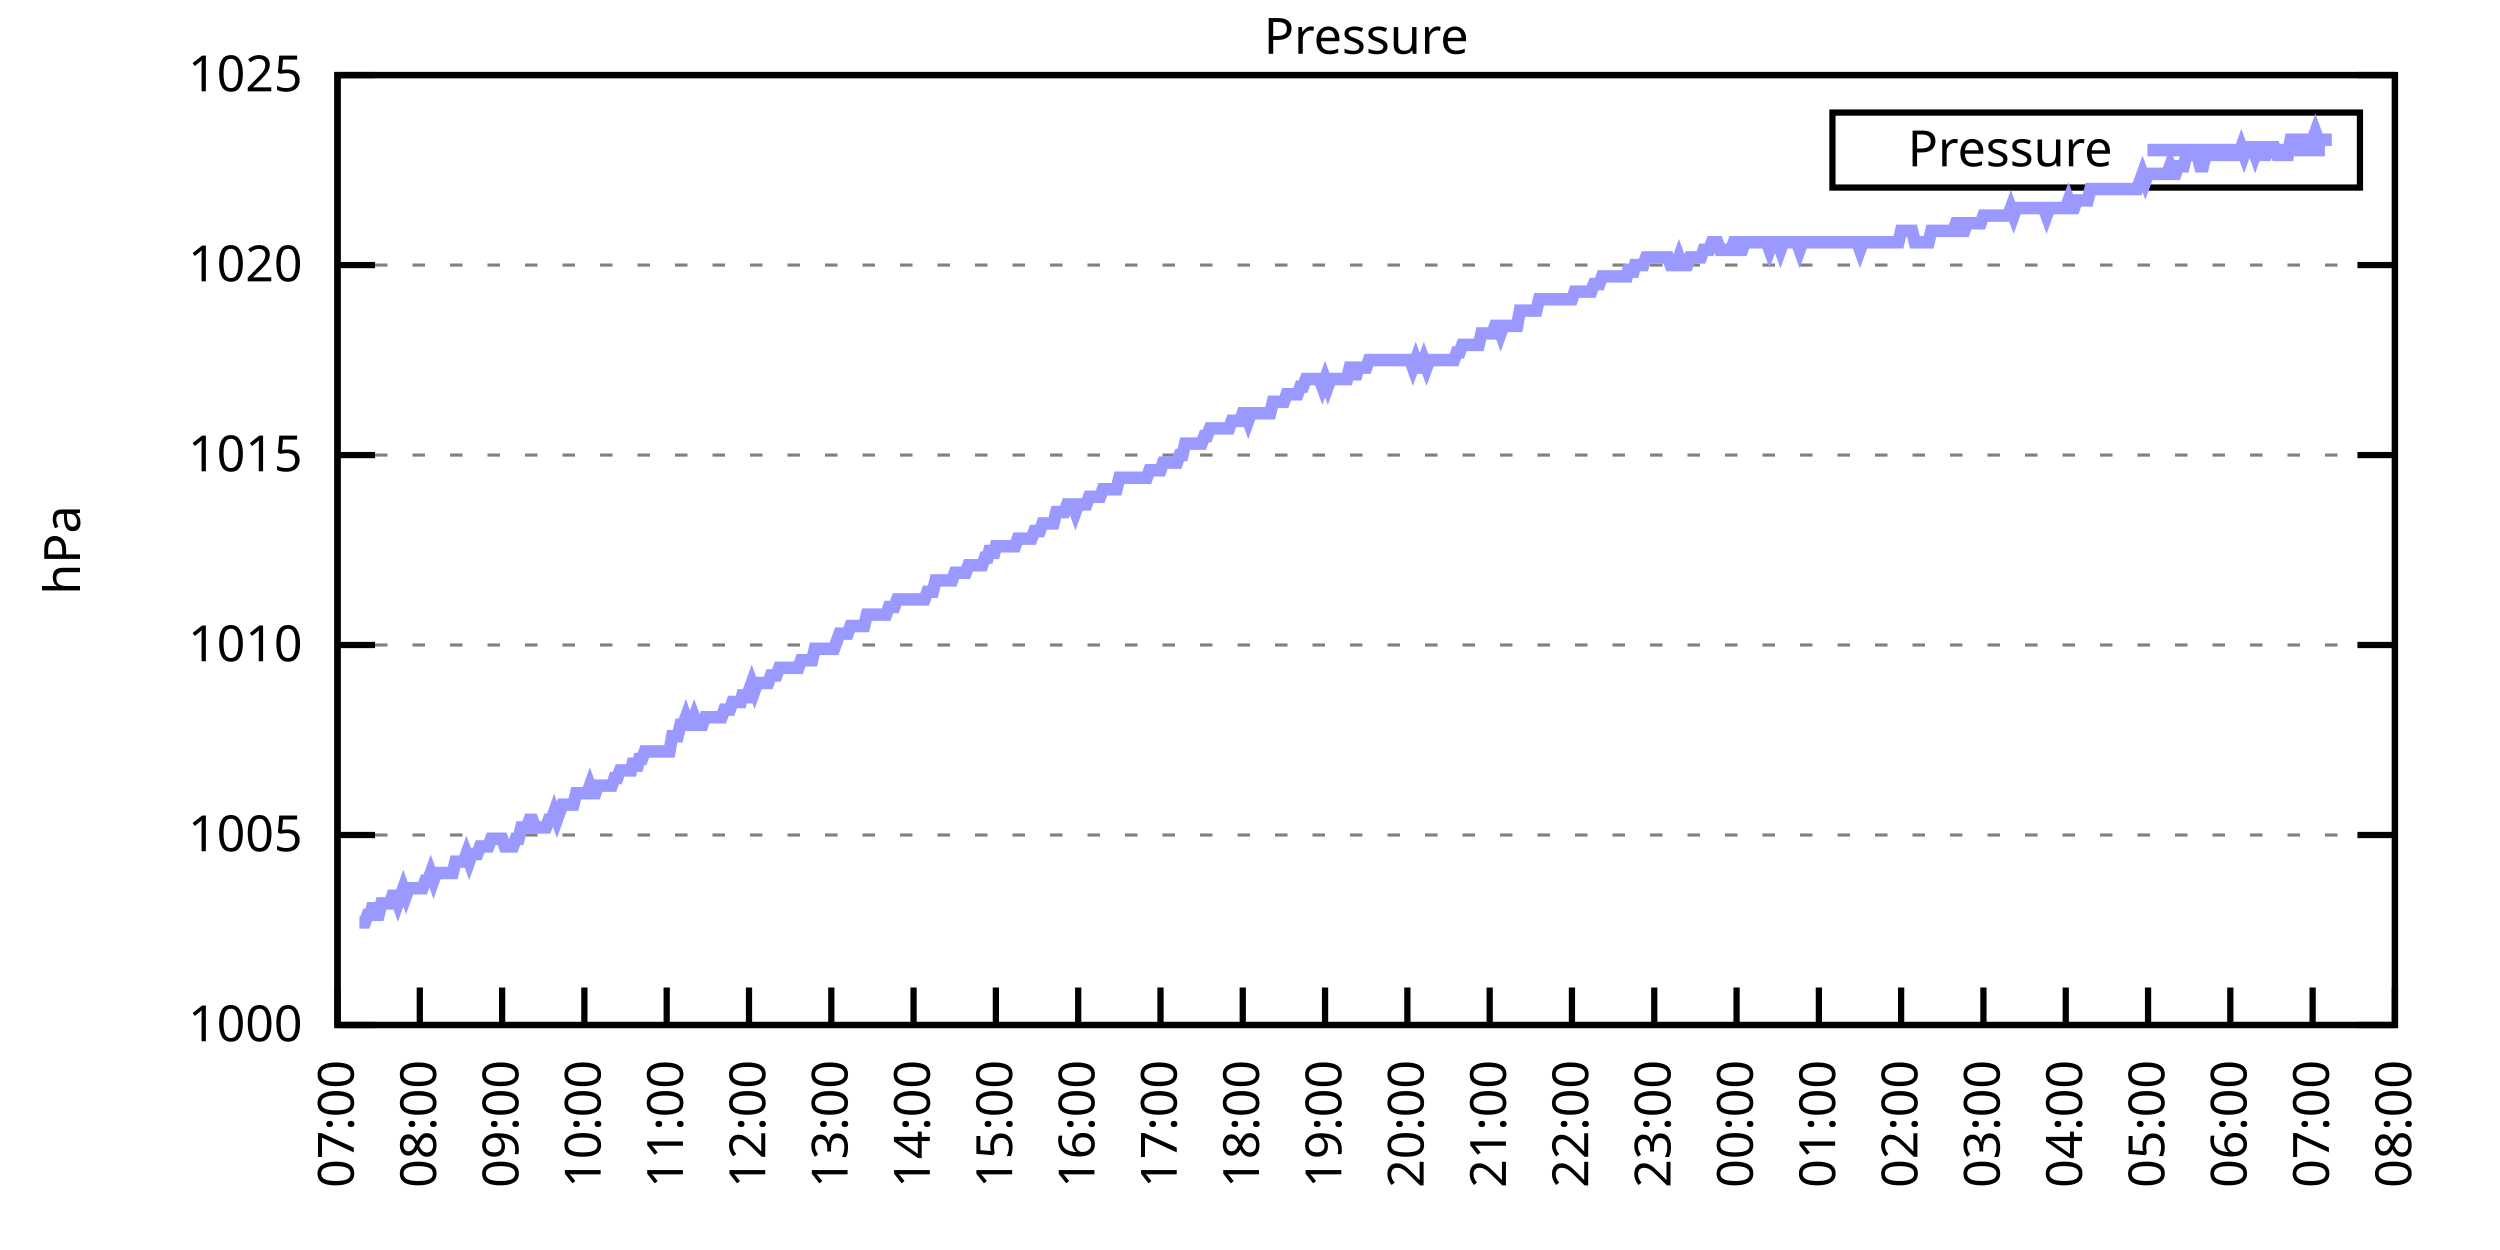
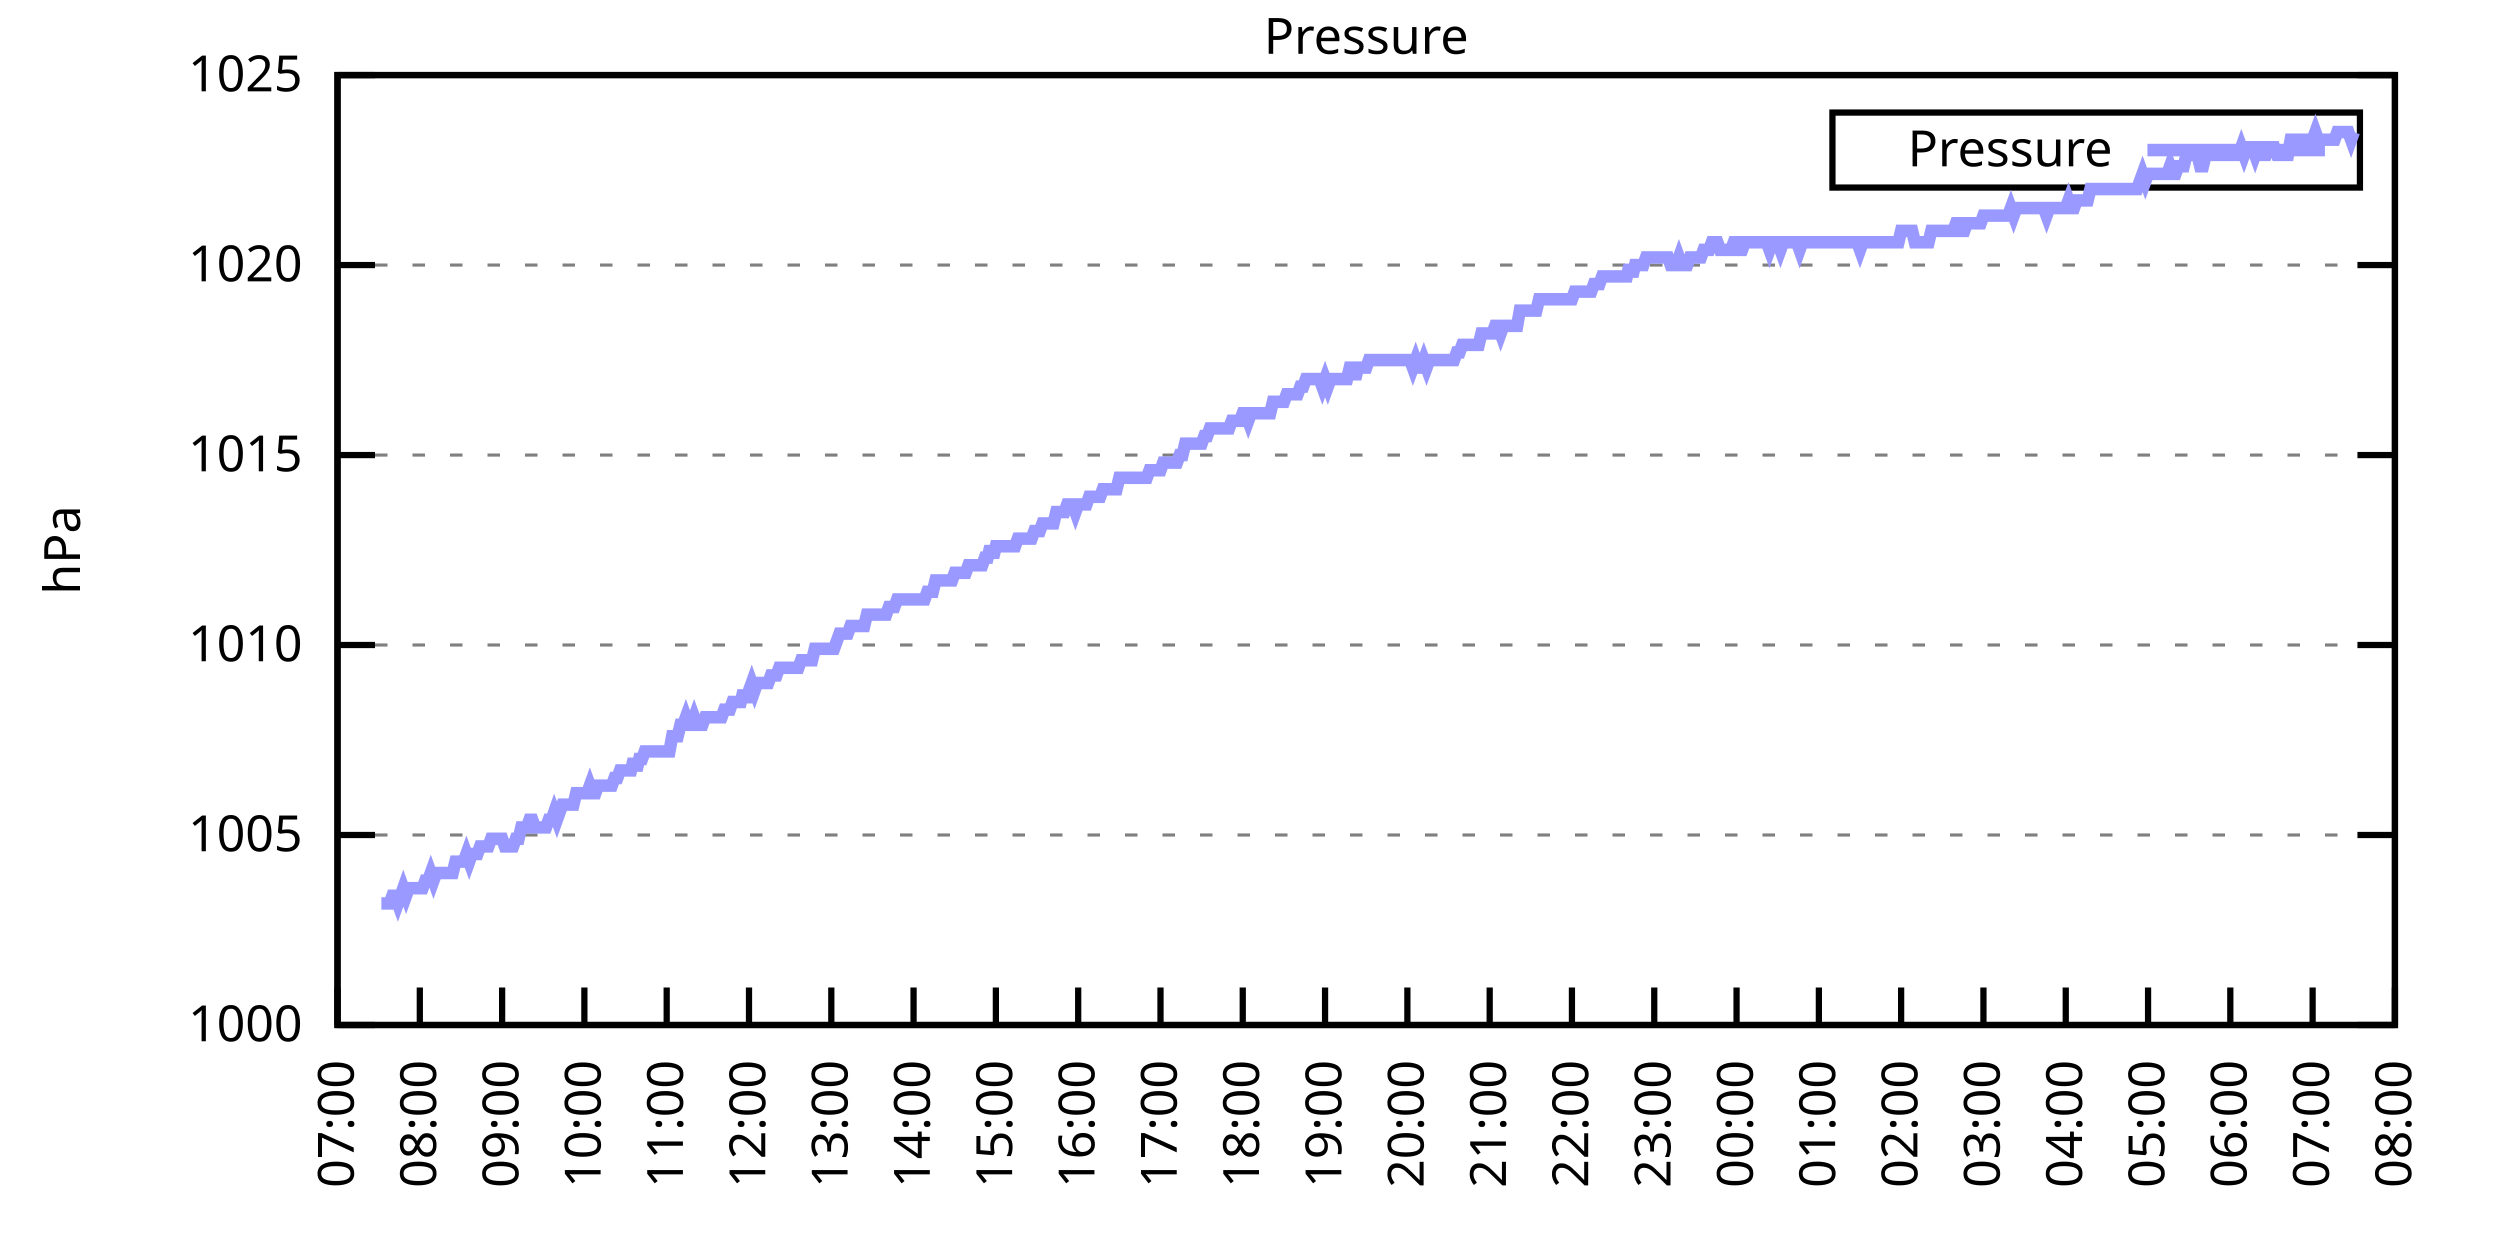
<svg xmlns="http://www.w3.org/2000/svg" xmlns:xlink="http://www.w3.org/1999/xlink" width="400" height="200" viewBox="0 0 400 200">
  <g id="gnuplot_canvas">
    <rect x="0" y="0" width="400" height="200" fill="none" />
    <defs>
      <circle id="gpDot" r="0.5" stroke-width="0.5" stroke="currentColor" />
      <path id="gpPt0" stroke-width="0.333" stroke="currentColor" d="M-1,0 h2 M0,-1 v2" />
      <path id="gpPt1" stroke-width="0.333" stroke="currentColor" d="M-1,-1 L1,1 M1,-1 L-1,1" />
      <path id="gpPt2" stroke-width="0.333" stroke="currentColor" d="M-1,0 L1,0 M0,-1 L0,1 M-1,-1 L1,1 M-1,1 L1,-1" />
      <rect id="gpPt3" stroke-width="0.333" stroke="currentColor" x="-1" y="-1" width="2" height="2" />
      <rect id="gpPt4" stroke-width="0.333" stroke="currentColor" fill="currentColor" x="-1" y="-1" width="2" height="2" />
      <circle id="gpPt5" stroke-width="0.333" stroke="currentColor" cx="0" cy="0" r="1" />
      <use xlink:href="#gpPt5" id="gpPt6" fill="currentColor" stroke="none" />
      <path id="gpPt7" stroke-width="0.333" stroke="currentColor" d="M0,-1.33 L-1.33,0.67 L1.33,0.67 z" />
      <use xlink:href="#gpPt7" id="gpPt8" fill="currentColor" stroke="none" />
      <use xlink:href="#gpPt7" id="gpPt9" stroke="currentColor" transform="rotate(180)" />
      <use xlink:href="#gpPt9" id="gpPt10" fill="currentColor" stroke="none" />
      <use xlink:href="#gpPt3" id="gpPt11" stroke="currentColor" transform="rotate(45)" />
      <use xlink:href="#gpPt11" id="gpPt12" fill="currentColor" stroke="none" />
      <path id="gpPt13" stroke-width="0.333" stroke="currentColor" d="M0,1.330 L1.265,0.411 L0.782,-1.067 L-0.782,-1.076 L-1.265,0.411 z" />
      <use xlink:href="#gpPt13" id="gpPt14" fill="currentColor" stroke="none" />
      <filter id="textbox" filterUnits="objectBoundingBox" x="0" y="0" height="1" width="1">
        <feFlood flood-color="white" flood-opacity="1" result="bgnd" />
        <feComposite in="SourceGraphic" in2="bgnd" operator="atop" />
      </filter>
      <filter id="greybox" filterUnits="objectBoundingBox" x="0" y="0" height="1" width="1">
        <feFlood flood-color="lightgrey" flood-opacity="1" result="grey" />
        <feComposite in="SourceGraphic" in2="grey" operator="atop" />
      </filter>
    </defs>
    <g fill="none" color="white" stroke="currentColor" stroke-width="1.00" stroke-linecap="butt" stroke-linejoin="miter">
</g>
    <g fill="none" color="black" stroke="currentColor" stroke-width="1.00" stroke-linecap="butt" stroke-linejoin="miter">
      <g stroke="none" shape-rendering="crispEdges">
        <polygon fill="rgb(255, 255, 255)" points="54.00,164.00 383.18,164.00 383.18,12.02 54.00,12.02 " />
      </g>
    </g>
    <g fill="none" color="black" stroke="currentColor" stroke-width="1.00" stroke-linecap="butt" stroke-linejoin="miter">
</g>
    <g fill="none" color="black" stroke="black" stroke-width="0.50" stroke-linecap="butt" stroke-linejoin="miter">
</g>
    <g fill="none" color="gray" stroke="currentColor" stroke-width="0.50" stroke-linecap="butt" stroke-linejoin="miter">
      <path stroke="gray" stroke-dasharray="2,4" class="gridline" d="M54.00,164.00 L383.19,164.00  " />
    </g>
    <g fill="none" color="gray" stroke="gray" stroke-width="1.00" stroke-linecap="butt" stroke-linejoin="miter">
</g>
    <g fill="none" color="black" stroke="currentColor" stroke-width="1.00" stroke-linecap="butt" stroke-linejoin="miter">
      <path stroke="black" d="M54.00,164.00 L60.00,164.00 M383.19,164.00 L377.19,164.00  " />
      <g transform="translate(48.40,166.60)" stroke="none" fill="black" font-family="Sans" font-size="8.00" text-anchor="end">
        <text>
          <tspan font-family="Sans"> 1000</tspan>
        </text>
      </g>
    </g>
    <g fill="none" color="black" stroke="currentColor" stroke-width="1.00" stroke-linecap="butt" stroke-linejoin="miter">
</g>
    <g fill="none" color="black" stroke="black" stroke-width="0.50" stroke-linecap="butt" stroke-linejoin="miter">
</g>
    <g fill="none" color="gray" stroke="currentColor" stroke-width="0.50" stroke-linecap="butt" stroke-linejoin="miter">
      <path stroke="gray" stroke-dasharray="2,4" class="gridline" d="M54.00,133.60 L383.19,133.60  " />
    </g>
    <g fill="none" color="gray" stroke="gray" stroke-width="1.00" stroke-linecap="butt" stroke-linejoin="miter">
</g>
    <g fill="none" color="black" stroke="currentColor" stroke-width="1.00" stroke-linecap="butt" stroke-linejoin="miter">
      <path stroke="black" d="M54.00,133.60 L60.00,133.60 M383.19,133.60 L377.19,133.60  " />
      <g transform="translate(48.40,136.20)" stroke="none" fill="black" font-family="Sans" font-size="8.00" text-anchor="end">
        <text>
          <tspan font-family="Sans"> 1005</tspan>
        </text>
      </g>
    </g>
    <g fill="none" color="black" stroke="currentColor" stroke-width="1.00" stroke-linecap="butt" stroke-linejoin="miter">
</g>
    <g fill="none" color="black" stroke="black" stroke-width="0.50" stroke-linecap="butt" stroke-linejoin="miter">
</g>
    <g fill="none" color="gray" stroke="currentColor" stroke-width="0.50" stroke-linecap="butt" stroke-linejoin="miter">
      <path stroke="gray" stroke-dasharray="2,4" class="gridline" d="M54.00,103.20 L383.19,103.20  " />
    </g>
    <g fill="none" color="gray" stroke="gray" stroke-width="1.00" stroke-linecap="butt" stroke-linejoin="miter">
</g>
    <g fill="none" color="black" stroke="currentColor" stroke-width="1.00" stroke-linecap="butt" stroke-linejoin="miter">
      <path stroke="black" d="M54.00,103.20 L60.00,103.20 M383.19,103.20 L377.19,103.20  " />
      <g transform="translate(48.40,105.80)" stroke="none" fill="black" font-family="Sans" font-size="8.00" text-anchor="end">
        <text>
          <tspan font-family="Sans"> 1010</tspan>
        </text>
      </g>
    </g>
    <g fill="none" color="black" stroke="currentColor" stroke-width="1.00" stroke-linecap="butt" stroke-linejoin="miter">
</g>
    <g fill="none" color="black" stroke="black" stroke-width="0.50" stroke-linecap="butt" stroke-linejoin="miter">
</g>
    <g fill="none" color="gray" stroke="currentColor" stroke-width="0.50" stroke-linecap="butt" stroke-linejoin="miter">
      <path stroke="gray" stroke-dasharray="2,4" class="gridline" d="M54.00,72.81 L383.19,72.81  " />
    </g>
    <g fill="none" color="gray" stroke="gray" stroke-width="1.00" stroke-linecap="butt" stroke-linejoin="miter">
</g>
    <g fill="none" color="black" stroke="currentColor" stroke-width="1.00" stroke-linecap="butt" stroke-linejoin="miter">
      <path stroke="black" d="M54.00,72.81 L60.00,72.81 M383.19,72.81 L377.19,72.81  " />
      <g transform="translate(48.40,75.41)" stroke="none" fill="black" font-family="Sans" font-size="8.00" text-anchor="end">
        <text>
          <tspan font-family="Sans"> 1015</tspan>
        </text>
      </g>
    </g>
    <g fill="none" color="black" stroke="currentColor" stroke-width="1.00" stroke-linecap="butt" stroke-linejoin="miter">
</g>
    <g fill="none" color="black" stroke="black" stroke-width="0.50" stroke-linecap="butt" stroke-linejoin="miter">
</g>
    <g fill="none" color="gray" stroke="currentColor" stroke-width="0.50" stroke-linecap="butt" stroke-linejoin="miter">
      <path stroke="gray" stroke-dasharray="2,4" class="gridline" d="M54.00,42.41 L383.19,42.41  " />
    </g>
    <g fill="none" color="gray" stroke="gray" stroke-width="1.00" stroke-linecap="butt" stroke-linejoin="miter">
</g>
    <g fill="none" color="black" stroke="currentColor" stroke-width="1.00" stroke-linecap="butt" stroke-linejoin="miter">
      <path stroke="black" d="M54.00,42.41 L60.00,42.41 M383.19,42.41 L377.19,42.41  " />
      <g transform="translate(48.40,45.01)" stroke="none" fill="black" font-family="Sans" font-size="8.00" text-anchor="end">
        <text>
          <tspan font-family="Sans"> 1020</tspan>
        </text>
      </g>
    </g>
    <g fill="none" color="black" stroke="currentColor" stroke-width="1.00" stroke-linecap="butt" stroke-linejoin="miter">
</g>
    <g fill="none" color="black" stroke="black" stroke-width="0.50" stroke-linecap="butt" stroke-linejoin="miter">
</g>
    <g fill="none" color="gray" stroke="currentColor" stroke-width="0.50" stroke-linecap="butt" stroke-linejoin="miter">
      <path stroke="gray" stroke-dasharray="2,4" class="gridline" d="M54.00,12.01 L383.19,12.01  " />
    </g>
    <g fill="none" color="gray" stroke="gray" stroke-width="1.00" stroke-linecap="butt" stroke-linejoin="miter">
</g>
    <g fill="none" color="black" stroke="currentColor" stroke-width="1.00" stroke-linecap="butt" stroke-linejoin="miter">
      <path stroke="black" d="M54.00,12.01 L60.00,12.01 M383.19,12.01 L377.19,12.01  " />
      <g transform="translate(48.40,14.61)" stroke="none" fill="black" font-family="Sans" font-size="8.00" text-anchor="end">
        <text>
          <tspan font-family="Sans"> 1025</tspan>
        </text>
      </g>
    </g>
    <g fill="none" color="black" stroke="currentColor" stroke-width="1.00" stroke-linecap="butt" stroke-linejoin="miter">
      <path stroke="black" d="M54.00,164.00 L54.00,158.00  " />
      <g transform="translate(56.60,169.60) rotate(270.00)" stroke="none" fill="black" font-family="Sans" font-size="8.00" text-anchor="end">
        <text>
          <tspan font-family="Sans">07:00</tspan>
        </text>
      </g>
    </g>
    <g fill="none" color="black" stroke="currentColor" stroke-width="1.00" stroke-linecap="butt" stroke-linejoin="miter">
      <path stroke="black" d="M67.17,164.00 L67.17,158.00  " />
      <g transform="translate(69.77,169.60) rotate(270.00)" stroke="none" fill="black" font-family="Sans" font-size="8.00" text-anchor="end">
        <text>
          <tspan font-family="Sans">08:00</tspan>
        </text>
      </g>
    </g>
    <g fill="none" color="black" stroke="currentColor" stroke-width="1.00" stroke-linecap="butt" stroke-linejoin="miter">
      <path stroke="black" d="M80.34,164.00 L80.34,158.00  " />
      <g transform="translate(82.94,169.60) rotate(270.00)" stroke="none" fill="black" font-family="Sans" font-size="8.00" text-anchor="end">
        <text>
          <tspan font-family="Sans">09:00</tspan>
        </text>
      </g>
    </g>
    <g fill="none" color="black" stroke="currentColor" stroke-width="1.00" stroke-linecap="butt" stroke-linejoin="miter">
      <path stroke="black" d="M93.50,164.00 L93.50,158.00  " />
      <g transform="translate(96.10,169.60) rotate(270.00)" stroke="none" fill="black" font-family="Sans" font-size="8.00" text-anchor="end">
        <text>
          <tspan font-family="Sans">10:00</tspan>
        </text>
      </g>
    </g>
    <g fill="none" color="black" stroke="currentColor" stroke-width="1.00" stroke-linecap="butt" stroke-linejoin="miter">
      <path stroke="black" d="M106.67,164.00 L106.67,158.00  " />
      <g transform="translate(109.27,169.60) rotate(270.00)" stroke="none" fill="black" font-family="Sans" font-size="8.00" text-anchor="end">
        <text>
          <tspan font-family="Sans">11:00</tspan>
        </text>
      </g>
    </g>
    <g fill="none" color="black" stroke="currentColor" stroke-width="1.00" stroke-linecap="butt" stroke-linejoin="miter">
      <path stroke="black" d="M119.84,164.00 L119.84,158.00  " />
      <g transform="translate(122.44,169.60) rotate(270.00)" stroke="none" fill="black" font-family="Sans" font-size="8.00" text-anchor="end">
        <text>
          <tspan font-family="Sans">12:00</tspan>
        </text>
      </g>
    </g>
    <g fill="none" color="black" stroke="currentColor" stroke-width="1.00" stroke-linecap="butt" stroke-linejoin="miter">
      <path stroke="black" d="M133.01,164.00 L133.01,158.00  " />
      <g transform="translate(135.61,169.60) rotate(270.00)" stroke="none" fill="black" font-family="Sans" font-size="8.00" text-anchor="end">
        <text>
          <tspan font-family="Sans">13:00</tspan>
        </text>
      </g>
    </g>
    <g fill="none" color="black" stroke="currentColor" stroke-width="1.00" stroke-linecap="butt" stroke-linejoin="miter">
      <path stroke="black" d="M146.17,164.00 L146.17,158.00  " />
      <g transform="translate(148.77,169.60) rotate(270.00)" stroke="none" fill="black" font-family="Sans" font-size="8.00" text-anchor="end">
        <text>
          <tspan font-family="Sans">14:00</tspan>
        </text>
      </g>
    </g>
    <g fill="none" color="black" stroke="currentColor" stroke-width="1.00" stroke-linecap="butt" stroke-linejoin="miter">
      <path stroke="black" d="M159.34,164.00 L159.34,158.00  " />
      <g transform="translate(161.94,169.60) rotate(270.00)" stroke="none" fill="black" font-family="Sans" font-size="8.00" text-anchor="end">
        <text>
          <tspan font-family="Sans">15:00</tspan>
        </text>
      </g>
    </g>
    <g fill="none" color="black" stroke="currentColor" stroke-width="1.00" stroke-linecap="butt" stroke-linejoin="miter">
      <path stroke="black" d="M172.51,164.00 L172.51,158.00  " />
      <g transform="translate(175.11,169.60) rotate(270.00)" stroke="none" fill="black" font-family="Sans" font-size="8.00" text-anchor="end">
        <text>
          <tspan font-family="Sans">16:00</tspan>
        </text>
      </g>
    </g>
    <g fill="none" color="black" stroke="currentColor" stroke-width="1.00" stroke-linecap="butt" stroke-linejoin="miter">
      <path stroke="black" d="M185.68,164.00 L185.68,158.00  " />
      <g transform="translate(188.28,169.60) rotate(270.00)" stroke="none" fill="black" font-family="Sans" font-size="8.00" text-anchor="end">
        <text>
          <tspan font-family="Sans">17:00</tspan>
        </text>
      </g>
    </g>
    <g fill="none" color="black" stroke="currentColor" stroke-width="1.00" stroke-linecap="butt" stroke-linejoin="miter">
      <path stroke="black" d="M198.84,164.00 L198.84,158.00  " />
      <g transform="translate(201.44,169.60) rotate(270.00)" stroke="none" fill="black" font-family="Sans" font-size="8.00" text-anchor="end">
        <text>
          <tspan font-family="Sans">18:00</tspan>
        </text>
      </g>
    </g>
    <g fill="none" color="black" stroke="currentColor" stroke-width="1.00" stroke-linecap="butt" stroke-linejoin="miter">
      <path stroke="black" d="M212.01,164.00 L212.01,158.00  " />
      <g transform="translate(214.61,169.60) rotate(270.00)" stroke="none" fill="black" font-family="Sans" font-size="8.00" text-anchor="end">
        <text>
          <tspan font-family="Sans">19:00</tspan>
        </text>
      </g>
    </g>
    <g fill="none" color="black" stroke="currentColor" stroke-width="1.00" stroke-linecap="butt" stroke-linejoin="miter">
      <path stroke="black" d="M225.18,164.00 L225.18,158.00  " />
      <g transform="translate(227.78,169.60) rotate(270.00)" stroke="none" fill="black" font-family="Sans" font-size="8.00" text-anchor="end">
        <text>
          <tspan font-family="Sans">20:00</tspan>
        </text>
      </g>
    </g>
    <g fill="none" color="black" stroke="currentColor" stroke-width="1.00" stroke-linecap="butt" stroke-linejoin="miter">
      <path stroke="black" d="M238.35,164.00 L238.35,158.00  " />
      <g transform="translate(240.95,169.60) rotate(270.00)" stroke="none" fill="black" font-family="Sans" font-size="8.00" text-anchor="end">
        <text>
          <tspan font-family="Sans">21:00</tspan>
        </text>
      </g>
    </g>
    <g fill="none" color="black" stroke="currentColor" stroke-width="1.00" stroke-linecap="butt" stroke-linejoin="miter">
      <path stroke="black" d="M251.51,164.00 L251.51,158.00  " />
      <g transform="translate(254.11,169.60) rotate(270.00)" stroke="none" fill="black" font-family="Sans" font-size="8.00" text-anchor="end">
        <text>
          <tspan font-family="Sans">22:00</tspan>
        </text>
      </g>
    </g>
    <g fill="none" color="black" stroke="currentColor" stroke-width="1.00" stroke-linecap="butt" stroke-linejoin="miter">
      <path stroke="black" d="M264.68,164.00 L264.68,158.00  " />
      <g transform="translate(267.28,169.60) rotate(270.00)" stroke="none" fill="black" font-family="Sans" font-size="8.00" text-anchor="end">
        <text>
          <tspan font-family="Sans">23:00</tspan>
        </text>
      </g>
    </g>
    <g fill="none" color="black" stroke="currentColor" stroke-width="1.00" stroke-linecap="butt" stroke-linejoin="miter">
      <path stroke="black" d="M277.85,164.00 L277.85,158.00  " />
      <g transform="translate(280.45,169.60) rotate(270.00)" stroke="none" fill="black" font-family="Sans" font-size="8.00" text-anchor="end">
        <text>
          <tspan font-family="Sans">00:00</tspan>
        </text>
      </g>
    </g>
    <g fill="none" color="black" stroke="currentColor" stroke-width="1.00" stroke-linecap="butt" stroke-linejoin="miter">
      <path stroke="black" d="M291.02,164.00 L291.02,158.00  " />
      <g transform="translate(293.62,169.60) rotate(270.00)" stroke="none" fill="black" font-family="Sans" font-size="8.00" text-anchor="end">
        <text>
          <tspan font-family="Sans">01:00</tspan>
        </text>
      </g>
    </g>
    <g fill="none" color="black" stroke="currentColor" stroke-width="1.00" stroke-linecap="butt" stroke-linejoin="miter">
      <path stroke="black" d="M304.18,164.00 L304.18,158.00  " />
      <g transform="translate(306.78,169.60) rotate(270.00)" stroke="none" fill="black" font-family="Sans" font-size="8.00" text-anchor="end">
        <text>
          <tspan font-family="Sans">02:00</tspan>
        </text>
      </g>
    </g>
    <g fill="none" color="black" stroke="currentColor" stroke-width="1.00" stroke-linecap="butt" stroke-linejoin="miter">
      <path stroke="black" d="M317.35,164.00 L317.35,158.00  " />
      <g transform="translate(319.95,169.60) rotate(270.00)" stroke="none" fill="black" font-family="Sans" font-size="8.00" text-anchor="end">
        <text>
          <tspan font-family="Sans">03:00</tspan>
        </text>
      </g>
    </g>
    <g fill="none" color="black" stroke="currentColor" stroke-width="1.00" stroke-linecap="butt" stroke-linejoin="miter">
      <path stroke="black" d="M330.52,164.00 L330.52,158.00  " />
      <g transform="translate(333.12,169.60) rotate(270.00)" stroke="none" fill="black" font-family="Sans" font-size="8.00" text-anchor="end">
        <text>
          <tspan font-family="Sans">04:00</tspan>
        </text>
      </g>
    </g>
    <g fill="none" color="black" stroke="currentColor" stroke-width="1.00" stroke-linecap="butt" stroke-linejoin="miter">
      <path stroke="black" d="M343.69,164.00 L343.69,158.00  " />
      <g transform="translate(346.29,169.60) rotate(270.00)" stroke="none" fill="black" font-family="Sans" font-size="8.00" text-anchor="end">
        <text>
          <tspan font-family="Sans">05:00</tspan>
        </text>
      </g>
    </g>
    <g fill="none" color="black" stroke="currentColor" stroke-width="1.00" stroke-linecap="butt" stroke-linejoin="miter">
      <path stroke="black" d="M356.85,164.00 L356.85,158.00  " />
      <g transform="translate(359.45,169.60) rotate(270.00)" stroke="none" fill="black" font-family="Sans" font-size="8.00" text-anchor="end">
        <text>
          <tspan font-family="Sans">06:00</tspan>
        </text>
      </g>
    </g>
    <g fill="none" color="black" stroke="currentColor" stroke-width="1.00" stroke-linecap="butt" stroke-linejoin="miter">
      <path stroke="black" d="M370.02,164.00 L370.02,158.00  " />
      <g transform="translate(372.62,169.60) rotate(270.00)" stroke="none" fill="black" font-family="Sans" font-size="8.00" text-anchor="end">
        <text>
          <tspan font-family="Sans">07:00</tspan>
        </text>
      </g>
    </g>
    <g fill="none" color="black" stroke="currentColor" stroke-width="1.00" stroke-linecap="butt" stroke-linejoin="miter">
      <path stroke="black" d="M383.19,164.00 L383.19,158.00  " />
      <g transform="translate(385.79,169.60) rotate(270.00)" stroke="none" fill="black" font-family="Sans" font-size="8.00" text-anchor="end">
        <text>
          <tspan font-family="Sans">08:00</tspan>
        </text>
      </g>
    </g>
    <g fill="none" color="black" stroke="currentColor" stroke-width="1.00" stroke-linecap="butt" stroke-linejoin="miter">
</g>
    <g fill="none" color="black" stroke="currentColor" stroke-width="1.00" stroke-linecap="butt" stroke-linejoin="miter">
      <path stroke="black" d="M54.00,12.01 L54.00,164.00 L383.19,164.00 L383.19,12.01 L54.00,12.01 Z  " />
    </g>
    <g fill="none" color="black" stroke="currentColor" stroke-width="1.00" stroke-linecap="butt" stroke-linejoin="miter">
</g>
    <g fill="none" color="black" stroke="currentColor" stroke-width="1.00" stroke-linecap="butt" stroke-linejoin="miter">
      <path stroke="black" d="M293.19,30.01 L293.19,18.01 L377.59,18.01 L377.59,30.01 L293.19,30.01 Z  " />
    </g>
    <g id="Pressure_plot_1">
      <g fill="none" color="white" stroke="black" stroke-width="2.00" stroke-linecap="butt" stroke-linejoin="miter">
</g>
      <g fill="none" color="black" stroke="currentColor" stroke-width="2.00" stroke-linecap="butt" stroke-linejoin="miter">
        <g transform="translate(337.99,26.61)" stroke="none" fill="black" font-family="Sans" font-size="8.00" text-anchor="end">
          <text>
            <tspan font-family="Sans">Pressure</tspan>
          </text>
        </g>
      </g>
      <g fill="none" color="black" stroke="currentColor" stroke-width="2.00" stroke-linecap="butt" stroke-linejoin="miter">
-         <path stroke="rgb(153, 153, 255)" d="M343.59,24.01 L371.99,24.01 M57.51,147.59 L57.95,147.59 L58.39,147.59 L58.83,146.37 L59.27,146.37 L59.71,144.55   L60.14,146.37 L60.58,146.37 L61.02,144.55 L61.46,144.55 L61.90,144.55 L62.34,144.55 L62.78,143.33 L63.22,143.33   L63.66,144.55 L64.10,143.33 L64.53,142.11 L64.97,143.33 L65.41,142.11 L65.85,142.11 L66.29,142.11 L66.73,142.11   L67.17,142.11 L67.61,142.11 L68.05,140.90 L68.48,140.90 L68.92,139.68 L69.36,140.90 L69.80,139.68 L70.24,139.68   L70.68,139.68 L71.12,139.68 L71.56,139.68 L72.00,139.68 L72.43,139.68 L72.87,137.86 L73.31,137.86 L73.75,137.86   L74.19,137.86 L74.63,136.64 L75.07,137.86 L75.51,136.64 L75.95,136.64 L76.38,136.64 L76.82,135.43 L77.26,135.43   L77.70,135.43 L78.14,135.43 L78.58,134.21 L79.02,134.21 L79.46,134.21 L79.90,134.21 L80.34,134.21 L80.77,135.43   L81.21,135.43 L81.65,135.43 L82.09,135.43 L82.53,134.21 L82.97,134.21 L83.41,132.39 L83.85,132.39 L84.29,132.39   L84.72,131.17 L85.16,131.17 L85.60,132.39 L86.04,132.39 L86.48,132.39 L86.92,132.39 L87.36,132.39 L87.80,131.17   L88.24,131.17 L88.67,129.95 L89.11,131.17 L89.55,129.95 L89.99,128.74 L90.43,128.74 L90.87,128.74 L91.31,128.74   L91.75,128.74 L92.19,126.91 L92.62,126.91 L93.06,126.91 L93.50,126.91 L93.94,126.91 L94.38,125.70 L94.82,126.91   L95.26,126.91 L95.70,125.70 L96.14,125.70 L96.58,125.70 L97.01,125.70 L97.45,125.70 L97.89,125.70 L98.33,124.48   L98.77,124.48 L99.21,123.27 L99.65,123.27 L100.09,123.27 L100.53,123.27 L100.96,123.27 L101.40,121.44 L101.84,123.27   L102.28,121.44 L102.72,121.44 L103.16,120.23 L103.60,120.23 L104.04,120.23 L104.48,120.23 L104.91,120.23 L105.35,120.23   L105.79,120.23 L106.23,120.23 L106.67,120.23 L107.11,120.23 L107.55,117.80 L107.99,117.80 L108.43,117.80 L108.87,115.97   L109.30,115.97 L109.74,114.76 L110.18,115.97 L110.62,115.97 L111.06,114.76 L111.50,115.97 L111.94,115.97 L112.38,115.97   L112.82,114.76 L113.25,114.76 L113.69,114.76 L114.13,114.76 L114.57,114.76 L115.01,114.76 L115.45,114.76 L115.89,113.54   L116.33,113.54 L116.77,113.54 L117.20,112.32 L117.64,112.32 L118.08,112.32 L118.52,112.32 L118.96,110.50 L119.40,112.32   L119.84,110.50 L120.28,109.28 L120.72,110.50 L121.15,109.28 L121.59,109.28 L122.03,109.28 L122.47,109.28 L122.91,109.28   L123.35,108.07 L123.79,108.07 L124.23,108.07 L124.67,106.85 L125.11,106.85 L125.54,106.85 L125.98,106.85 L126.42,106.85   L126.86,106.85 L127.30,106.85 L127.74,106.85 L128.18,105.64 L128.62,105.64 L129.06,105.64 L129.49,105.64 L129.93,105.64   L130.37,103.81 L130.81,103.81 L131.25,103.81 L131.69,103.81 L132.13,103.81 L132.57,103.81 L133.01,103.81 L133.44,103.81   L133.88,102.60 L134.32,101.38 L134.76,101.38 L135.20,101.38 L135.64,101.38 L136.08,100.16 L136.52,100.16 L136.96,100.16   L137.39,100.16 L137.83,100.16 L138.27,100.16 L138.71,98.34 L139.15,98.34 L139.59,98.34 L140.03,98.34 L140.47,98.34   L140.91,98.34 L141.35,98.34 L141.78,98.34 L142.22,97.12 L142.66,97.12 L143.10,97.12 L143.54,95.91 L143.98,95.91   L144.42,95.91 L144.86,95.91 L145.30,95.91 L145.73,95.91 L146.17,95.91 L146.61,95.91 L147.05,95.91 L147.49,95.91   L147.93,95.91 L148.37,94.69 L148.81,94.69 L149.25,94.69 L149.68,92.87 L150.12,92.87 L150.56,92.87 L151.00,92.87   L151.44,92.87 L151.88,92.87 L152.32,92.87 L152.76,91.65 L153.20,91.65 L153.63,91.65 L154.07,91.65 L154.51,91.65   L154.95,90.44 L155.39,90.44 L155.83,90.44 L156.27,90.44 L156.71,90.44 L157.15,90.44 L157.59,89.22 L158.02,89.22   L158.46,87.40 L158.90,89.22 L159.34,87.40 L159.78,87.40 L160.22,87.40 L160.66,87.40 L161.10,87.40 L161.54,87.40   L161.97,87.40 L162.41,87.40 L162.85,86.18 L163.29,86.18 L163.73,86.18 L164.17,86.18 L164.61,86.18 L165.05,86.18   L165.49,84.97 L165.92,84.97 L166.36,84.97 L166.80,83.75 L167.24,83.75 L167.68,83.75 L168.12,83.75 L168.56,83.75   L169.00,81.93 L169.44,81.93 L169.87,81.93 L170.31,81.93 L170.75,80.71 L171.19,80.71 L171.63,80.71 L172.07,81.93   L172.51,80.71 L172.95,80.71 L173.39,80.71 L173.83,80.71 L174.26,79.49 L174.70,79.49 L175.14,79.49 L175.58,79.49   L176.02,79.49 L176.46,78.28 L176.90,78.28 L177.34,78.28 L177.78,78.28 L178.21,78.28 L178.65,78.28 L179.09,76.45   L179.53,76.45 L179.97,76.45 L180.41,76.45 L180.85,76.45 L181.29,76.45 L181.73,76.45 L182.16,76.45 L182.60,76.45   L183.04,76.45 L183.48,76.45 L183.92,75.24 L184.36,75.24 L184.80,75.24 L185.24,75.24 L185.68,75.24 L186.11,74.02   L186.55,74.02 L186.99,74.02 L187.43,74.02 L187.87,74.02 L188.31,74.02 L188.75,72.81 L189.19,72.81 L189.63,70.98   L190.07,70.98 L190.50,70.98 L190.94,70.98 L191.38,70.98 L191.82,70.98 L192.26,70.98 L192.70,69.77 L193.14,69.77   L193.58,68.55 L194.02,68.55 L194.45,68.55 L194.89,68.55 L195.33,68.55 L195.77,68.55 L196.21,68.55 L196.65,68.55   L197.09,67.33 L197.53,67.33 L197.97,67.33 L198.40,67.33 L198.84,66.12 L199.28,66.12 L199.72,67.33 L200.16,66.12   L200.60,66.12 L201.04,66.12 L201.48,66.12 L201.92,66.12 L202.35,66.12 L202.79,66.12 L203.23,66.12 L203.67,64.29   L204.11,64.29 L204.55,64.29 L204.99,64.29 L205.43,64.29 L205.87,63.08 L206.31,63.08 L206.74,63.08 L207.18,63.08   L207.62,63.08 L208.06,61.86 L208.50,61.86 L208.94,60.65 L209.38,60.65 L209.82,60.65 L210.26,60.65 L210.69,60.65   L211.13,60.65 L211.57,61.86 L212.01,60.65 L212.45,61.86 L212.89,60.65 L213.33,60.65 L213.77,60.65 L214.21,60.65   L214.64,60.65 L215.08,60.65 L215.52,60.65 L215.96,58.82 L216.40,58.82 L216.84,60.65 L217.28,58.82 L217.72,58.82   L218.16,58.82 L218.60,58.82 L219.03,57.61 L219.47,57.61 L219.91,57.61 L220.35,57.61 L220.79,57.61 L221.23,57.61   L221.67,57.61 L222.11,57.61 L222.55,57.61 L222.98,57.61 L223.42,57.61 L223.86,57.61 L224.30,57.61 L224.74,57.61   L225.18,57.61 L225.62,57.61 L226.06,58.82 L226.50,57.61 L226.93,58.82 L227.37,58.82 L227.81,57.61 L228.25,58.82   L228.69,57.61 L229.13,57.61 L229.57,57.61 L230.01,57.61 L230.45,57.61 L230.88,57.61 L231.32,57.61 L231.76,57.61   L232.20,57.61 L232.64,57.61 L233.08,56.39 L233.52,56.39 L233.96,55.18 L234.40,55.18 L234.84,55.18 L235.27,55.18   L235.71,55.18 L236.15,55.18 L236.59,55.18 L237.03,53.35 L237.47,53.35 L237.91,53.35 L238.35,53.35 L238.79,53.35   L239.22,52.14 L239.66,52.14 L240.10,53.35 L240.54,52.14 L240.98,52.14 L241.42,52.14 L241.86,52.14 L242.30,52.14   L242.74,52.14 L243.17,49.70 L243.61,49.70 L244.05,49.70 L244.49,49.70 L244.93,49.70 L245.37,49.70 L245.81,49.70   L246.25,47.88 L246.69,47.88 L247.12,47.88 L247.56,47.88 L248.00,47.88 L248.44,47.88 L248.88,47.88 L249.32,47.88   L249.76,47.88 L250.20,47.88 L250.64,47.88 L251.08,47.88 L251.51,47.88 L251.95,46.66 L252.39,46.66 L252.83,46.66   L253.27,46.66 L253.71,46.66 L254.15,46.66 L254.59,46.66 L255.03,45.45 L255.46,45.45 L255.90,45.45 L256.34,44.23   L256.78,44.23 L257.22,44.23 L257.66,44.23 L258.10,44.23 L258.54,44.23 L258.98,44.23 L259.41,44.23 L259.85,44.23   L260.29,44.23 L260.73,42.41 L261.17,44.23 L261.61,42.41 L262.05,42.41 L262.49,42.41 L262.93,42.41 L263.36,41.19   L263.80,41.19 L264.24,41.19 L264.68,41.19 L265.12,41.19 L265.56,41.19 L266.00,41.19 L266.44,41.19 L266.88,41.19   L267.32,42.41 L267.75,42.41 L268.19,42.41 L268.63,41.19 L269.07,42.41 L269.51,42.41 L269.95,42.41 L270.39,41.19   L270.83,41.19 L271.27,41.19 L271.70,41.19 L272.14,41.19 L272.58,39.98 L273.02,39.98 L273.46,39.98 L273.90,38.76   L274.34,38.76 L274.78,38.76 L275.22,39.98 L275.65,39.98 L276.09,39.98 L276.53,39.98 L276.97,39.98 L277.41,38.76   L277.85,38.76 L278.29,39.98 L278.73,39.98 L279.17,38.76 L279.60,38.76 L280.04,38.76 L280.48,38.76 L280.92,38.76   L281.36,38.76 L281.80,38.76 L282.24,38.76 L282.68,38.76 L283.12,39.98 L283.56,38.76 L283.99,38.76 L284.43,38.76   L284.87,39.98 L285.31,38.76 L285.75,38.76 L286.19,38.76 L286.63,38.76 L287.07,38.76 L287.51,38.76 L287.94,39.98   L288.38,38.76 L288.82,38.76 L289.26,38.76 L289.70,38.76 L290.14,38.76 L290.58,38.76 L291.02,38.76 L291.46,38.76   L291.89,38.76 L292.33,38.76 L292.77,38.76 L293.21,38.76 L293.65,38.76 L294.09,38.76 L294.53,38.76 L294.97,38.76   L295.41,38.76 L295.84,38.76 L296.28,38.76 L296.72,38.76 L297.16,38.76 L297.60,39.98 L298.04,38.76 L298.48,38.76   L298.92,38.76 L299.36,38.76 L299.80,38.76 L300.23,38.76 L300.67,38.76 L301.11,38.76 L301.55,38.76 L301.99,38.76   L302.43,38.76 L302.87,38.76 L303.31,38.76 L303.75,38.76 L304.18,36.94 L304.62,36.94 L305.06,36.94 L305.50,36.94   L305.94,36.94 L306.38,38.76 L306.82,38.76 L307.26,38.76 L307.70,38.76 L308.13,38.76 L308.57,38.76 L309.01,36.94   L309.45,36.94 L309.89,36.94 L310.33,36.94 L310.77,36.94 L311.21,36.94 L311.65,36.94 L312.08,36.94 L312.52,36.94   L312.96,35.72 L313.40,35.72 L313.84,36.94 L314.28,36.94 L314.72,35.72 L315.16,35.72 L315.60,35.72 L316.04,35.72   L316.47,35.72 L316.91,35.72 L317.35,34.50 L317.79,34.50 L318.23,34.50 L318.67,34.50 L319.11,34.50 L319.55,34.50   L319.99,34.50 L320.42,34.50 L320.86,34.50 L321.30,34.50 L321.74,33.29 L322.18,34.50 L322.62,33.29 L323.06,33.29   L323.50,33.29 L323.94,33.29 L324.37,33.29 L324.81,33.29 L325.25,33.29 L325.69,33.29 L326.13,33.29 L326.57,33.29   L327.01,33.29 L327.45,34.50 L327.89,33.29 L328.33,33.29 L328.76,33.29 L329.20,33.29 L329.64,33.29 L330.08,33.29   L330.52,33.29 L330.96,32.07 L331.40,33.29 L331.84,33.29 L332.28,32.07 L332.71,32.07 L333.15,32.07 L333.59,32.07   L334.03,32.07 L334.47,30.25 L334.91,30.25 L335.35,30.25 L335.79,30.25 L336.23,30.25 L336.66,30.25 L337.10,30.25   L337.54,30.25 L337.98,30.25 L338.42,30.25 L338.86,30.25 L339.30,30.25 L339.74,30.25 L340.18,30.25 L340.61,30.25   L341.05,30.25 L341.49,30.25 L341.93,30.25 L342.37,29.03 L342.81,27.82 L343.25,29.03 L343.69,27.82 L344.13,27.82   L344.57,27.82 L345.00,27.82 L345.44,27.82 L345.88,27.82 L346.32,27.82 L346.76,27.82 L347.20,26.60 L347.64,27.82   L348.08,27.82 L348.52,26.60 L348.95,26.60 L349.39,26.60 L349.83,24.78 L350.27,24.78 L350.71,24.78 L351.15,24.78   L351.59,24.78 L352.03,26.60 L352.47,26.60 L352.90,24.78 L353.34,24.78 L353.78,24.78 L354.22,24.78 L354.66,24.78   L355.10,24.78 L355.54,24.78 L355.98,24.78 L356.42,24.78 L356.85,24.78 L357.29,24.78 L357.73,24.78 L358.17,24.78   L358.61,23.56 L359.05,24.78 L359.49,23.56 L359.93,23.56 L360.37,23.56 L360.81,24.78 L361.24,23.56 L361.68,23.56   L362.12,24.78 L362.56,24.78 L363.00,23.56 L363.44,23.56 L363.88,23.56 L364.32,24.78 L364.76,24.78 L365.19,24.78   L365.63,24.78 L366.07,24.78 L366.51,22.35 L366.95,22.35 L367.39,22.35 L367.83,22.35 L368.27,22.35 L368.71,22.35   L369.14,22.35 L369.58,22.35 L370.02,22.35 L370.46,21.13 L370.90,22.35 L371.34,22.35 L371.78,22.35 L372.22,22.35   L372.66,22.35 L373.09,22.35  " />
+         <path stroke="rgb(153, 153, 255)" d="M343.59,24.01 L371.99,24.01 M61.02,144.55 L61.46,144.55 L61.90,144.55 L62.34,144.55 L62.78,143.33 L63.22,143.33   L63.66,144.55 L64.10,143.33 L64.53,142.11 L64.97,143.33 L65.41,142.11 L65.85,142.11 L66.29,142.11 L66.73,142.11   L67.17,142.11 L67.61,142.11 L68.05,140.90 L68.48,140.90 L68.92,139.68 L69.36,140.90 L69.80,139.68 L70.24,139.68   L70.68,139.68 L71.12,139.68 L71.56,139.68 L72.00,139.68 L72.43,139.68 L72.87,137.86 L73.31,137.86 L73.75,137.86   L74.19,137.86 L74.63,136.64 L75.07,137.86 L75.51,136.64 L75.95,136.64 L76.38,136.64 L76.82,135.43 L77.26,135.43   L77.70,135.43 L78.14,135.43 L78.58,134.21 L79.02,134.21 L79.46,134.21 L79.90,134.21 L80.34,134.21 L80.77,135.43   L81.21,135.43 L81.65,135.43 L82.09,135.43 L82.53,134.21 L82.97,134.21 L83.41,132.39 L83.85,132.39 L84.29,132.39   L84.72,131.17 L85.16,131.17 L85.60,132.39 L86.04,132.39 L86.48,132.39 L86.92,132.39 L87.36,132.39 L87.80,131.17   L88.24,131.17 L88.67,129.95 L89.11,131.17 L89.55,129.95 L89.99,128.74 L90.43,128.74 L90.87,128.74 L91.31,128.74   L91.75,128.74 L92.19,126.91 L92.62,126.91 L93.06,126.91 L93.50,126.91 L93.94,126.91 L94.38,125.70 L94.82,126.91   L95.26,126.91 L95.70,125.70 L96.14,125.70 L96.58,125.70 L97.01,125.70 L97.45,125.70 L97.89,125.70 L98.33,124.48   L98.77,124.48 L99.21,123.27 L99.65,123.27 L100.09,123.27 L100.53,123.27 L100.96,123.27 L101.40,121.44 L101.84,123.27   L102.28,121.44 L102.72,121.44 L103.16,120.23 L103.60,120.23 L104.04,120.23 L104.48,120.23 L104.91,120.23 L105.35,120.23   L105.79,120.23 L106.23,120.23 L106.67,120.23 L107.11,120.23 L107.55,117.80 L107.99,117.80 L108.43,117.80 L108.87,115.97   L109.30,115.97 L109.74,114.76 L110.18,115.97 L110.62,115.97 L111.06,114.76 L111.50,115.97 L111.94,115.97 L112.38,115.97   L112.82,114.76 L113.25,114.76 L113.69,114.76 L114.13,114.76 L114.57,114.76 L115.01,114.76 L115.45,114.76 L115.89,113.54   L116.33,113.54 L116.77,113.54 L117.20,112.32 L117.64,112.32 L118.08,112.32 L118.52,112.32 L118.96,110.50 L119.40,112.32   L119.84,110.50 L120.28,109.28 L120.72,110.50 L121.15,109.28 L121.59,109.28 L122.03,109.28 L122.47,109.28 L122.91,109.28   L123.35,108.07 L123.79,108.07 L124.23,108.07 L124.67,106.85 L125.11,106.85 L125.54,106.85 L125.98,106.85 L126.42,106.85   L126.86,106.85 L127.30,106.85 L127.74,106.85 L128.18,105.64 L128.62,105.64 L129.06,105.64 L129.49,105.64 L129.93,105.64   L130.37,103.81 L130.81,103.81 L131.25,103.81 L131.69,103.81 L132.13,103.81 L132.57,103.81 L133.01,103.81 L133.44,103.81   L133.88,102.60 L134.32,101.38 L134.76,101.38 L135.20,101.38 L135.64,101.38 L136.08,100.16 L136.52,100.16 L136.96,100.16   L137.39,100.16 L137.83,100.16 L138.27,100.16 L138.71,98.34 L139.15,98.34 L139.59,98.34 L140.03,98.34 L140.47,98.34   L140.91,98.34 L141.35,98.34 L141.78,98.34 L142.22,97.12 L142.66,97.12 L143.10,97.12 L143.54,95.91 L143.98,95.91   L144.42,95.91 L144.86,95.91 L145.30,95.91 L145.73,95.91 L146.17,95.91 L146.61,95.91 L147.05,95.91 L147.49,95.91   L147.93,95.91 L148.37,94.69 L148.81,94.69 L149.25,94.69 L149.68,92.87 L150.12,92.87 L150.56,92.87 L151.00,92.87   L151.44,92.87 L151.88,92.87 L152.32,92.87 L152.76,91.65 L153.20,91.65 L153.63,91.65 L154.07,91.65 L154.51,91.65   L154.95,90.44 L155.39,90.44 L155.83,90.44 L156.27,90.44 L156.71,90.44 L157.15,90.44 L157.59,89.22 L158.02,89.22   L158.46,87.40 L158.90,89.22 L159.34,87.40 L159.78,87.40 L160.22,87.40 L160.66,87.40 L161.10,87.40 L161.54,87.40   L161.97,87.40 L162.41,87.40 L162.85,86.18 L163.29,86.18 L163.73,86.18 L164.17,86.18 L164.61,86.18 L165.05,86.18   L165.49,84.97 L165.92,84.97 L166.36,84.97 L166.80,83.75 L167.24,83.75 L167.68,83.75 L168.12,83.75 L168.56,83.75   L169.00,81.93 L169.44,81.93 L169.87,81.93 L170.31,81.93 L170.75,80.71 L171.19,80.71 L171.63,80.71 L172.07,81.93   L172.51,80.71 L172.95,80.71 L173.39,80.71 L173.83,80.71 L174.26,79.49 L174.70,79.49 L175.14,79.49 L175.58,79.49   L176.02,79.49 L176.46,78.28 L176.90,78.28 L177.34,78.28 L177.78,78.28 L178.21,78.28 L178.65,78.28 L179.09,76.45   L179.53,76.45 L179.97,76.45 L180.41,76.45 L180.85,76.45 L181.29,76.45 L181.73,76.45 L182.16,76.45 L182.60,76.45   L183.04,76.45 L183.48,76.45 L183.92,75.24 L184.36,75.24 L184.80,75.24 L185.24,75.24 L185.68,75.24 L186.11,74.02   L186.55,74.02 L186.99,74.02 L187.43,74.02 L187.87,74.02 L188.31,74.02 L188.75,72.81 L189.19,72.81 L189.63,70.98   L190.07,70.98 L190.50,70.98 L190.94,70.98 L191.38,70.98 L191.82,70.98 L192.26,70.98 L192.70,69.77 L193.14,69.77   L193.58,68.55 L194.02,68.55 L194.45,68.55 L194.89,68.55 L195.33,68.55 L195.77,68.55 L196.21,68.55 L196.65,68.55   L197.09,67.33 L197.53,67.33 L197.97,67.33 L198.40,67.33 L198.84,66.12 L199.28,66.12 L199.72,67.33 L200.16,66.12   L200.60,66.12 L201.04,66.12 L201.48,66.12 L201.92,66.12 L202.35,66.12 L202.79,66.12 L203.23,66.12 L203.67,64.29   L204.11,64.29 L204.55,64.29 L204.99,64.29 L205.43,64.29 L205.87,63.08 L206.31,63.08 L206.74,63.08 L207.18,63.08   L207.62,63.08 L208.06,61.86 L208.50,61.86 L208.94,60.65 L209.38,60.65 L209.82,60.65 L210.26,60.65 L210.69,60.65   L211.13,60.65 L211.57,61.86 L212.01,60.65 L212.45,61.86 L212.89,60.65 L213.33,60.65 L213.77,60.65 L214.21,60.65   L214.64,60.65 L215.08,60.65 L215.52,60.65 L215.96,58.82 L216.40,58.82 L216.84,60.65 L217.28,58.82 L217.72,58.82   L218.16,58.82 L218.60,58.82 L219.03,57.61 L219.47,57.61 L219.91,57.61 L220.35,57.61 L220.79,57.61 L221.23,57.61   L221.67,57.61 L222.11,57.61 L222.55,57.61 L222.98,57.61 L223.42,57.61 L223.86,57.61 L224.30,57.61 L224.74,57.61   L225.18,57.61 L225.62,57.61 L226.06,58.82 L226.50,57.61 L226.93,58.82 L227.37,58.82 L227.81,57.61 L228.25,58.82   L228.69,57.61 L229.13,57.61 L229.57,57.61 L230.01,57.61 L230.45,57.61 L230.88,57.61 L231.32,57.61 L231.76,57.61   L232.20,57.61 L232.64,57.61 L233.08,56.39 L233.52,56.39 L233.96,55.18 L234.40,55.18 L234.84,55.18 L235.27,55.18   L235.71,55.18 L236.15,55.18 L236.59,55.18 L237.03,53.35 L237.47,53.35 L237.91,53.35 L238.35,53.35 L238.79,53.35   L239.22,52.14 L239.66,52.14 L240.10,53.35 L240.54,52.14 L240.98,52.14 L241.42,52.14 L241.86,52.14 L242.30,52.14   L242.74,52.14 L243.17,49.70 L243.61,49.70 L244.05,49.70 L244.49,49.70 L244.93,49.70 L245.37,49.70 L245.81,49.70   L246.25,47.88 L246.69,47.88 L247.12,47.88 L247.56,47.88 L248.00,47.88 L248.44,47.88 L248.88,47.88 L249.32,47.88   L249.76,47.88 L250.20,47.88 L250.64,47.88 L251.08,47.88 L251.51,47.88 L251.95,46.66 L252.39,46.66 L252.83,46.66   L253.27,46.66 L253.71,46.66 L254.15,46.66 L254.59,46.66 L255.03,45.45 L255.46,45.45 L255.90,45.45 L256.34,44.23   L256.78,44.23 L257.22,44.23 L257.66,44.23 L258.10,44.23 L258.54,44.23 L258.98,44.23 L259.41,44.23 L259.85,44.23   L260.29,44.23 L260.73,42.41 L261.17,44.23 L261.61,42.41 L262.05,42.41 L262.49,42.41 L262.93,42.41 L263.36,41.19   L263.80,41.19 L264.24,41.19 L264.68,41.19 L265.12,41.19 L265.56,41.19 L266.00,41.19 L266.44,41.19 L266.88,41.19   L267.32,42.41 L267.75,42.41 L268.19,42.41 L268.63,41.19 L269.07,42.41 L269.51,42.41 L269.95,42.41 L270.39,41.19   L270.83,41.19 L271.27,41.19 L271.70,41.19 L272.14,41.19 L272.58,39.98 L273.02,39.98 L273.46,39.98 L273.90,38.76   L274.34,38.76 L274.78,38.76 L275.22,39.98 L275.65,39.98 L276.09,39.98 L276.53,39.98 L276.97,39.98 L277.41,38.76   L277.85,38.76 L278.29,39.98 L278.73,39.98 L279.17,38.76 L279.60,38.76 L280.04,38.76 L280.48,38.76 L280.92,38.76   L281.36,38.76 L281.80,38.76 L282.24,38.76 L282.68,38.76 L283.12,39.98 L283.56,38.76 L283.99,38.76 L284.43,38.76   L284.87,39.98 L285.31,38.76 L285.75,38.76 L286.19,38.76 L286.63,38.76 L287.07,38.76 L287.51,38.76 L287.94,39.98   L288.38,38.76 L288.82,38.76 L289.26,38.76 L289.70,38.76 L290.14,38.76 L290.58,38.76 L291.02,38.76 L291.46,38.76   L291.89,38.76 L292.33,38.76 L292.77,38.76 L293.21,38.76 L293.65,38.76 L294.09,38.76 L294.53,38.76 L294.97,38.76   L295.41,38.76 L295.84,38.76 L296.28,38.76 L296.72,38.76 L297.16,38.76 L297.60,39.98 L298.04,38.76 L298.48,38.76   L298.92,38.76 L299.36,38.76 L299.80,38.76 L300.23,38.76 L300.67,38.76 L301.11,38.76 L301.55,38.76 L301.99,38.76   L302.43,38.76 L302.87,38.76 L303.31,38.76 L303.75,38.76 L304.18,36.94 L304.62,36.94 L305.06,36.94 L305.50,36.94   L305.94,36.94 L306.38,38.76 L306.82,38.76 L307.26,38.76 L307.70,38.76 L308.13,38.76 L308.57,38.76 L309.01,36.94   L309.45,36.94 L309.89,36.94 L310.33,36.94 L310.77,36.94 L311.21,36.94 L311.65,36.94 L312.08,36.94 L312.52,36.94   L312.96,35.72 L313.40,35.72 L313.84,36.94 L314.28,36.94 L314.72,35.72 L315.16,35.72 L315.60,35.72 L316.04,35.72   L316.47,35.72 L316.91,35.72 L317.35,34.50 L317.79,34.50 L318.23,34.50 L318.67,34.50 L319.11,34.50 L319.55,34.50   L319.99,34.50 L320.42,34.50 L320.86,34.50 L321.30,34.50 L321.74,33.29 L322.18,34.50 L322.62,33.29 L323.06,33.29   L323.50,33.29 L323.94,33.29 L324.37,33.29 L324.81,33.29 L325.25,33.29 L325.69,33.29 L326.13,33.29 L326.57,33.29   L327.01,33.29 L327.45,34.50 L327.89,33.29 L328.33,33.29 L328.76,33.29 L329.20,33.29 L329.64,33.29 L330.08,33.29   L330.52,33.29 L330.96,32.07 L331.40,33.29 L331.84,33.29 L332.28,32.07 L332.71,32.07 L333.15,32.07 L333.59,32.07   L334.03,32.07 L334.47,30.25 L334.91,30.25 L335.35,30.25 L335.79,30.25 L336.23,30.25 L336.66,30.25 L337.10,30.25   L337.54,30.25 L337.98,30.25 L338.42,30.25 L338.86,30.25 L339.30,30.25 L339.74,30.25 L340.18,30.25 L340.61,30.25   L341.05,30.25 L341.49,30.25 L341.93,30.25 L342.37,29.03 L342.81,27.82 L343.25,29.03 L343.69,27.82 L344.13,27.82   L344.57,27.82 L345.00,27.82 L345.44,27.82 L345.88,27.82 L346.32,27.82 L346.76,27.82 L347.20,26.60 L347.64,27.82   L348.08,27.82 L348.52,26.60 L348.95,26.60 L349.39,26.60 L349.83,24.78 L350.27,24.78 L350.71,24.78 L351.15,24.78   L351.59,24.78 L352.03,26.60 L352.47,26.60 L352.90,24.78 L353.34,24.78 L353.78,24.78 L354.22,24.78 L354.66,24.78   L355.10,24.78 L355.54,24.78 L355.98,24.78 L356.42,24.78 L356.85,24.78 L357.29,24.78 L357.73,24.78 L358.17,24.78   L358.61,23.56 L359.05,24.78 L359.49,23.56 L359.93,23.56 L360.37,23.56 L360.81,24.78 L361.24,23.56 L361.68,23.56   L362.12,24.78 L362.56,24.78 L363.00,23.56 L363.44,23.56 L363.88,23.56 L364.32,24.78 L364.76,24.78 L365.19,24.78   L365.63,24.78 L366.07,24.78 L366.51,22.35 L366.95,22.35 L367.39,22.35 L367.83,22.35 L368.27,22.35 L368.71,22.35   L369.14,22.35 L369.58,22.35 L370.02,22.35 L370.46,21.13 L370.90,22.35 L371.34,22.35 L371.78,22.35 L372.22,22.35   L372.66,22.35 L373.09,22.35 L373.53,22.35 L373.97,21.13 L374.41,21.13 L374.85,21.13 L375.29,21.13 L375.73,21.13   L376.17,22.35 L376.61,21.13  " />
      </g>
    </g>
    <g fill="none" color="black" stroke="currentColor" stroke-width="2.00" stroke-linecap="butt" stroke-linejoin="miter">
</g>
    <g fill="none" color="black" stroke="black" stroke-width="1.00" stroke-linecap="butt" stroke-linejoin="miter">
</g>
    <g fill="none" color="black" stroke="currentColor" stroke-width="1.00" stroke-linecap="butt" stroke-linejoin="miter">
      <path stroke="black" d="M54.00,12.01 L54.00,164.00 L383.19,164.00 L383.19,12.01 L54.00,12.01 Z  " />
      <g transform="translate(12.80,88.01) rotate(270.00)" stroke="none" fill="black" font-family="Sans" font-size="8.00" text-anchor="middle">
        <text>
          <tspan font-family="Sans">hPa</tspan>
        </text>
      </g>
    </g>
    <g fill="none" color="black" stroke="currentColor" stroke-width="1.00" stroke-linecap="butt" stroke-linejoin="miter">
</g>
    <g fill="none" color="black" stroke="currentColor" stroke-width="1.00" stroke-linecap="butt" stroke-linejoin="miter">
      <g transform="translate(218.59,8.61)" stroke="none" fill="black" font-family="Sans" font-size="8.00" text-anchor="middle">
        <text>
          <tspan font-family="Sans">Pressure</tspan>
        </text>
      </g>
    </g>
    <g fill="none" color="black" stroke="currentColor" stroke-width="1.00" stroke-linecap="butt" stroke-linejoin="miter">
</g>
  </g>
</svg>
